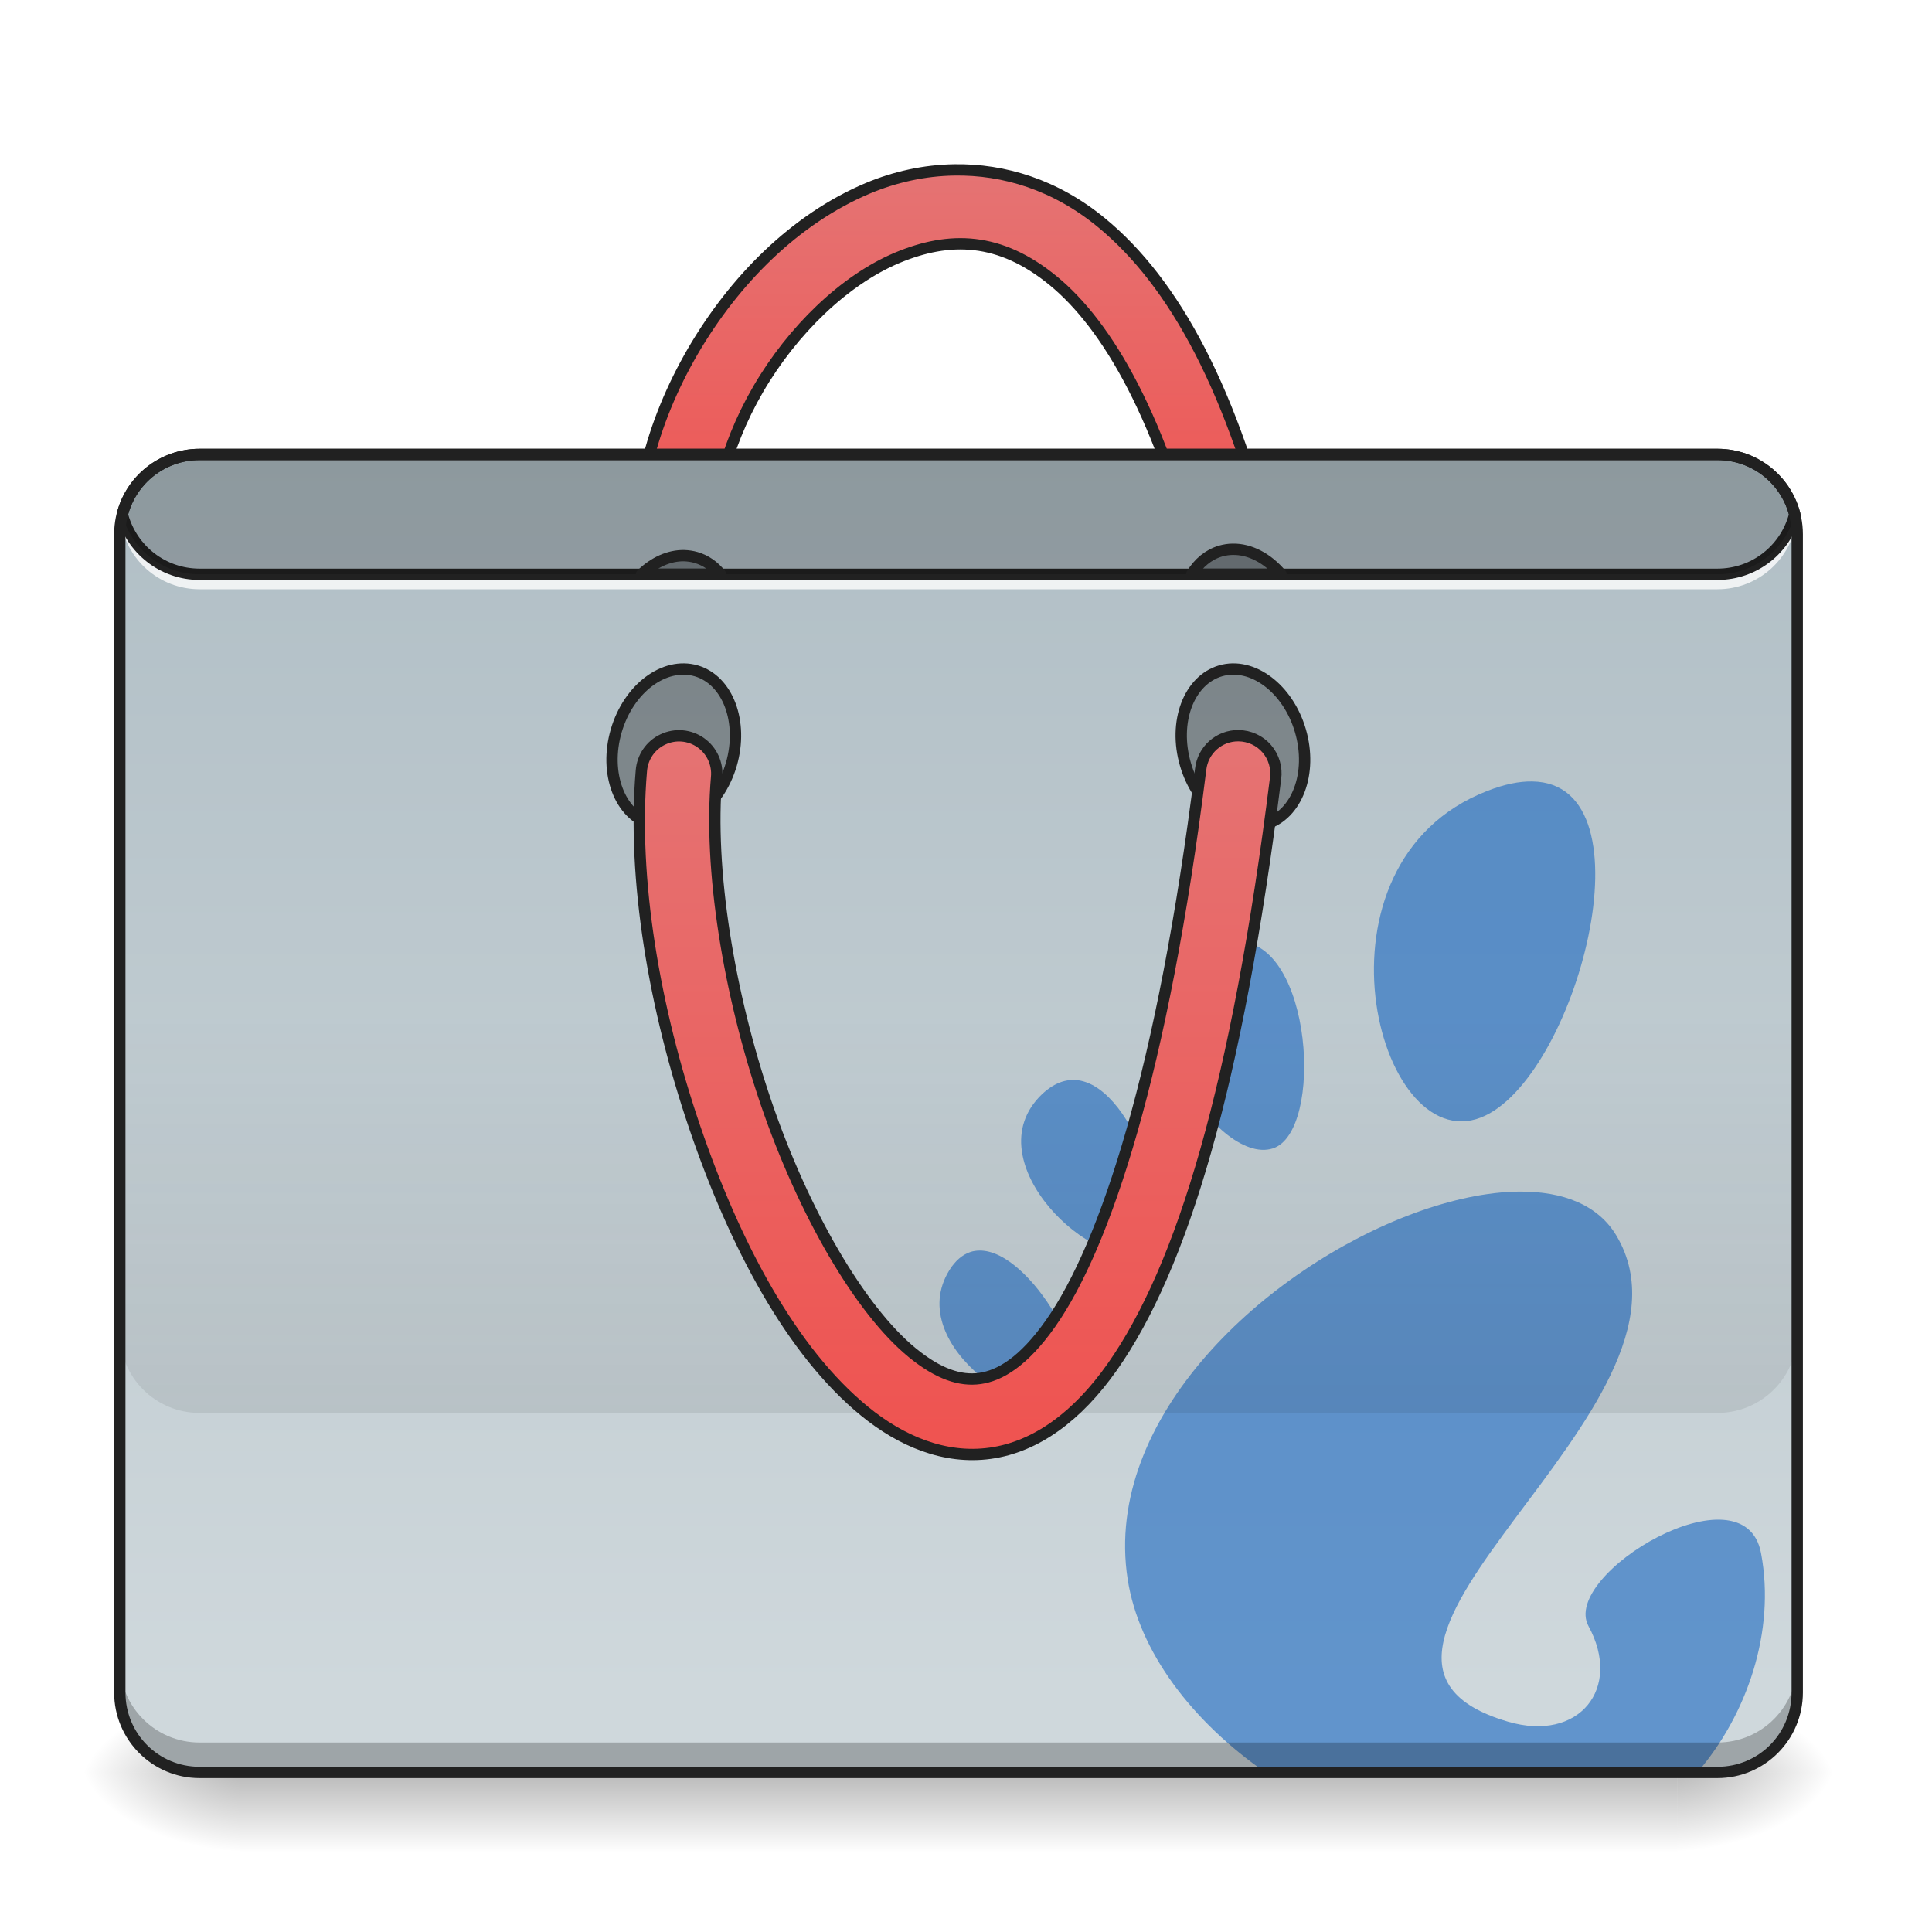
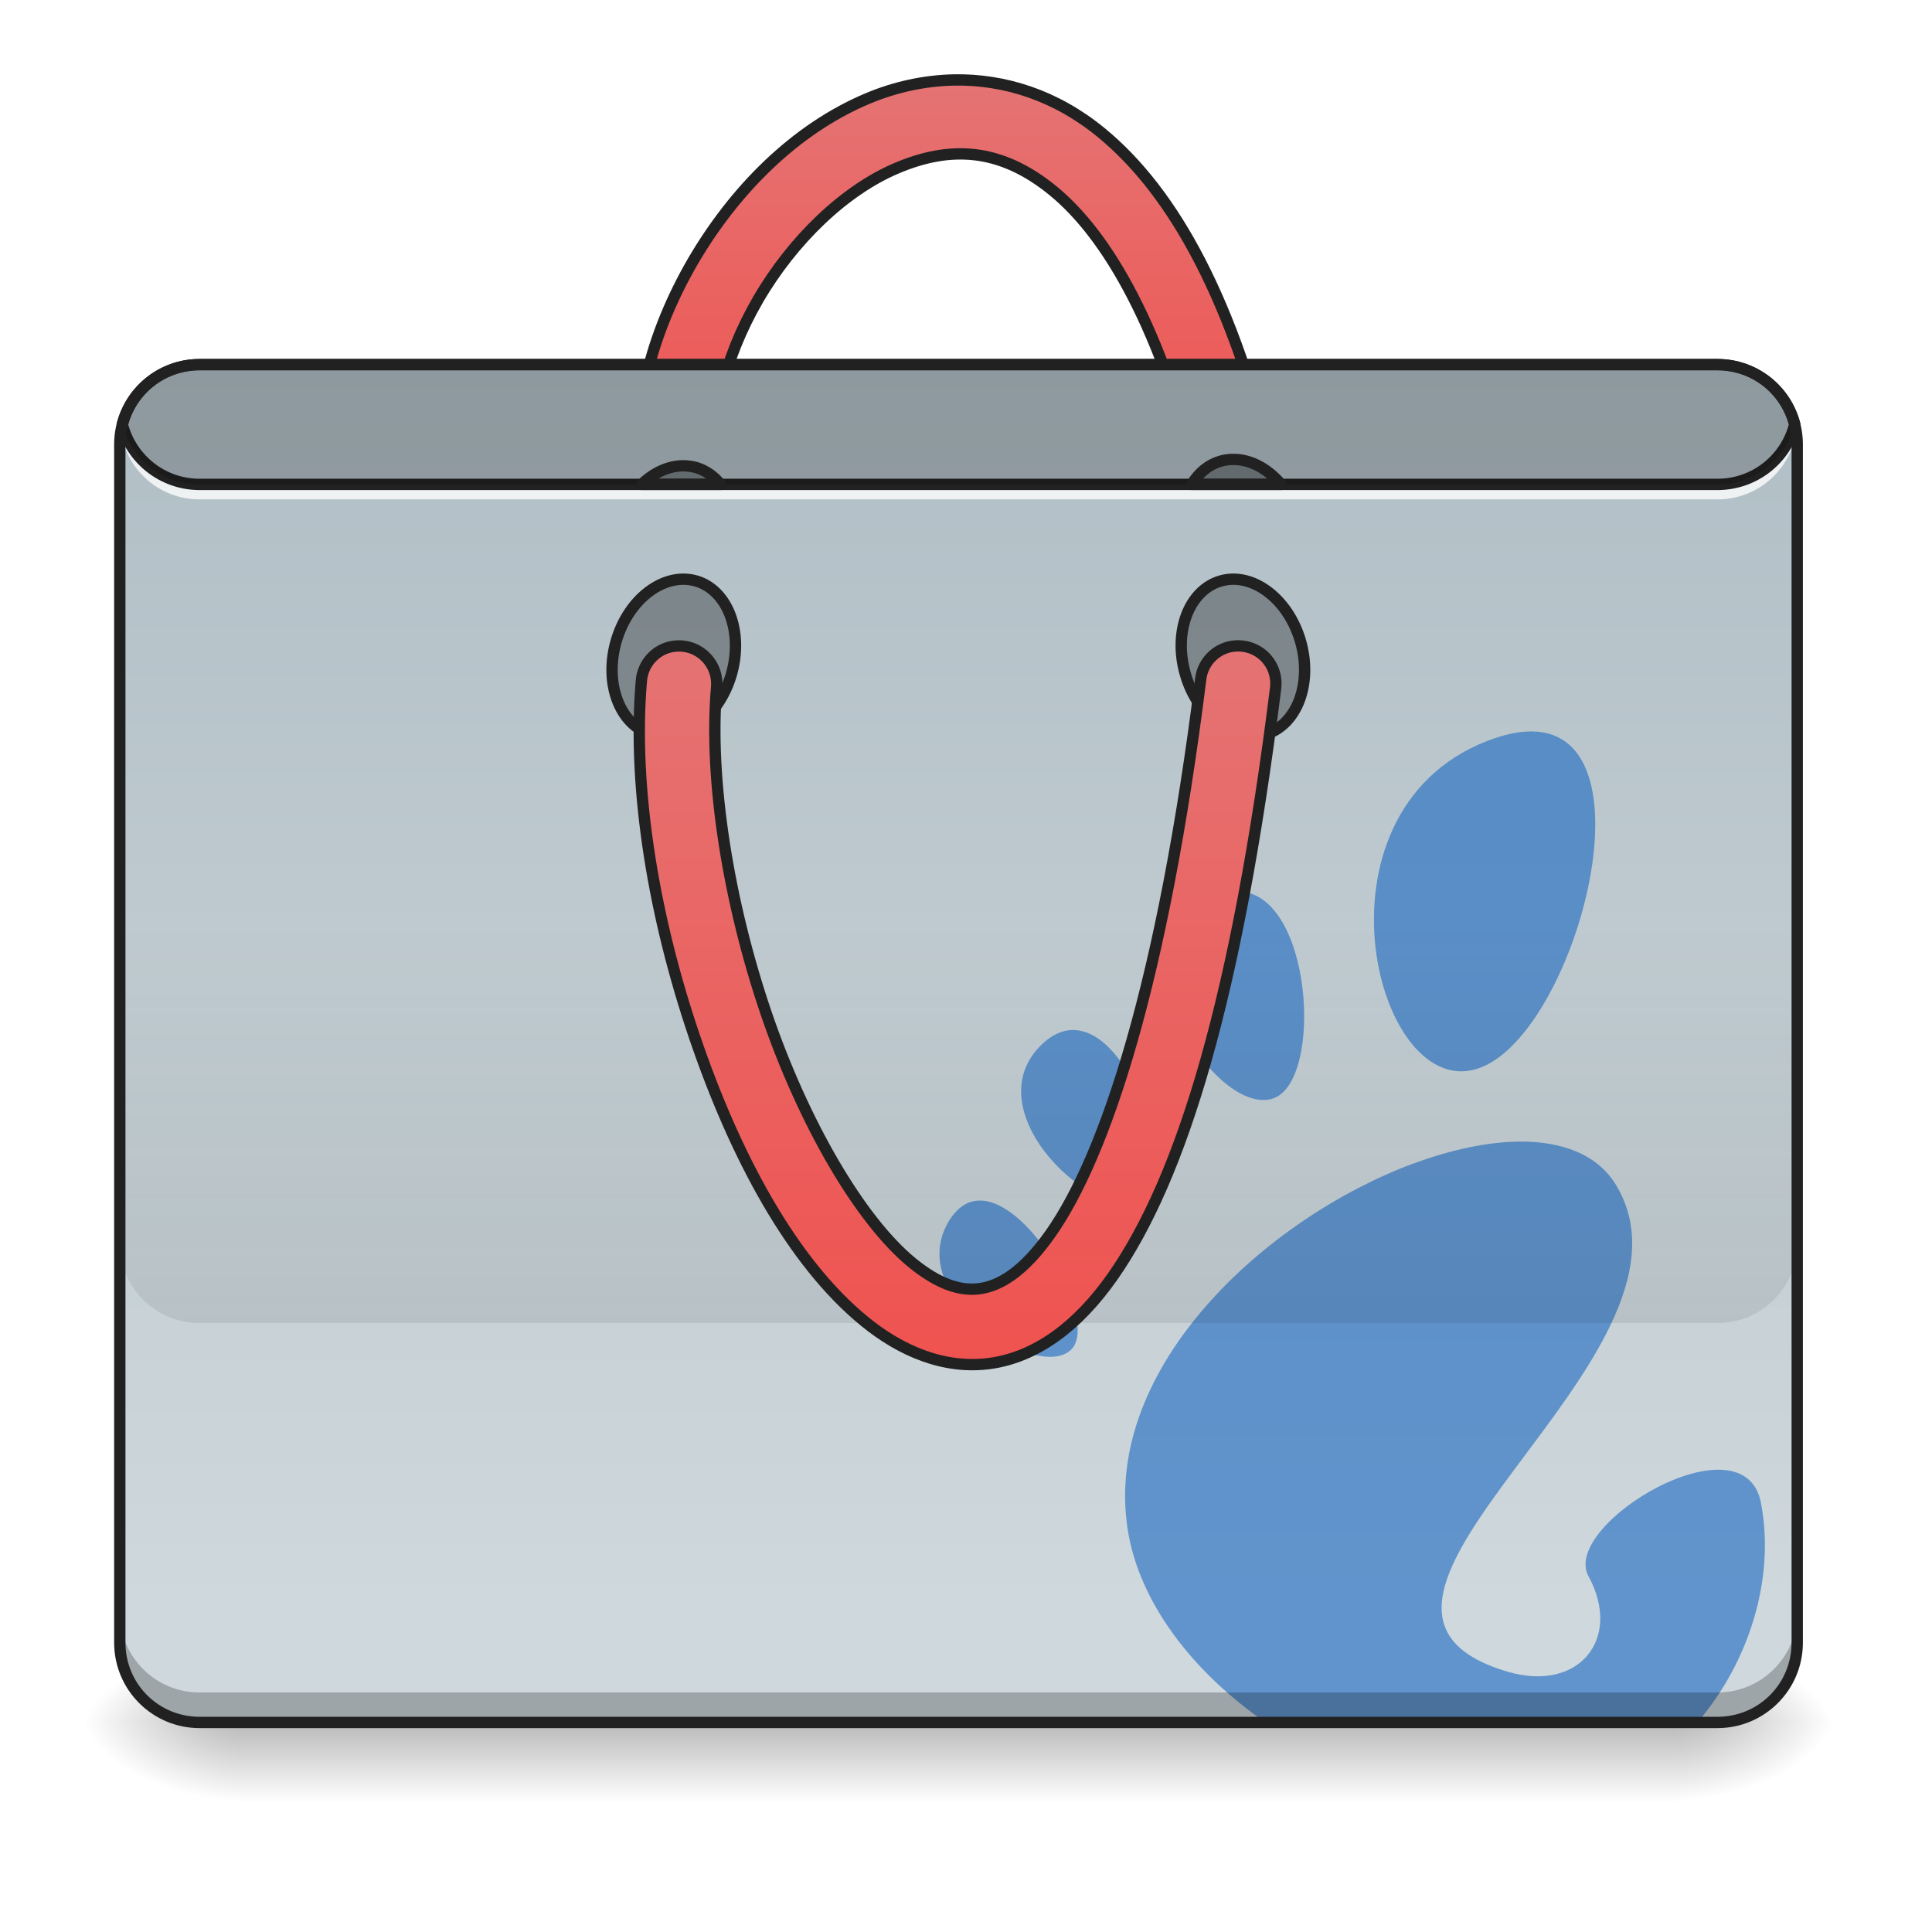
<svg xmlns="http://www.w3.org/2000/svg" width="64pt" height="64pt" viewBox="0 0 64 64" version="1.1">
  <defs>
-     <linearGradient id="linear0" gradientUnits="userSpaceOnUse" x1="254" y1="233.5" x2="254" y2="254.667" gradientTransform="matrix(0.125012,0,0,0.125012,-0.00000763012,29.52366)">
+     <linearGradient id="linear0" gradientUnits="userSpaceOnUse" x1="254" y1="233.5" x2="254" y2="254.667" gradientTransform="matrix(0.125012,0,0,0.125012,-0.00000763012,27.86985)">
      <stop offset="0" style="stop-color:rgb(0%,0%,0%);stop-opacity:0.275;" />
      <stop offset="1" style="stop-color:rgb(0%,0%,0%);stop-opacity:0;" />
    </linearGradient>
-     <radialGradient id="radial0" gradientUnits="userSpaceOnUse" cx="450.909" cy="189.579" fx="450.909" fy="189.579" r="21.167" gradientTransform="matrix(0.000000348341,-0.156265,-0.281277,-0.000000203077,108.2304,129.8367)">
+     <radialGradient id="radial0" gradientUnits="userSpaceOnUse" cx="450.909" cy="189.579" fx="450.909" fy="189.579" r="21.167" gradientTransform="matrix(0.000000348341,-0.156265,-0.281277,-0.000000203077,108.2304,128.1829)">
      <stop offset="0" style="stop-color:rgb(0%,0%,0%);stop-opacity:0.314;" />
      <stop offset="0.222" style="stop-color:rgb(0%,0%,0%);stop-opacity:0.275;" />
      <stop offset="1" style="stop-color:rgb(0%,0%,0%);stop-opacity:0;" />
    </radialGradient>
-     <radialGradient id="radial1" gradientUnits="userSpaceOnUse" cx="450.909" cy="189.579" fx="450.909" fy="189.579" r="21.167" gradientTransform="matrix(-0.000000348341,0.156265,0.281277,0.000000203077,-44.72436,-12.40887)">
+     <radialGradient id="radial1" gradientUnits="userSpaceOnUse" cx="450.909" cy="189.579" fx="450.909" fy="189.579" r="21.167" gradientTransform="matrix(-0.000000348341,0.156265,0.281277,0.000000203077,-44.72436,-14.06268)">
      <stop offset="0" style="stop-color:rgb(0%,0%,0%);stop-opacity:0.314;" />
      <stop offset="0.222" style="stop-color:rgb(0%,0%,0%);stop-opacity:0.275;" />
      <stop offset="1" style="stop-color:rgb(0%,0%,0%);stop-opacity:0;" />
    </radialGradient>
-     <radialGradient id="radial2" gradientUnits="userSpaceOnUse" cx="450.909" cy="189.579" fx="450.909" fy="189.579" r="21.167" gradientTransform="matrix(-0.000000348341,-0.156265,0.281277,-0.000000203077,-44.72436,129.8367)">
+     <radialGradient id="radial2" gradientUnits="userSpaceOnUse" cx="450.909" cy="189.579" fx="450.909" fy="189.579" r="21.167" gradientTransform="matrix(-0.000000348341,-0.156265,0.281277,-0.000000203077,-44.72436,128.1829)">
      <stop offset="0" style="stop-color:rgb(0%,0%,0%);stop-opacity:0.314;" />
      <stop offset="0.222" style="stop-color:rgb(0%,0%,0%);stop-opacity:0.275;" />
      <stop offset="1" style="stop-color:rgb(0%,0%,0%);stop-opacity:0;" />
    </radialGradient>
-     <radialGradient id="radial3" gradientUnits="userSpaceOnUse" cx="450.909" cy="189.579" fx="450.909" fy="189.579" r="21.167" gradientTransform="matrix(0.000000348341,0.156265,-0.281277,0.000000203077,108.2304,-12.40887)">
+     <radialGradient id="radial3" gradientUnits="userSpaceOnUse" cx="450.909" cy="189.579" fx="450.909" fy="189.579" r="21.167" gradientTransform="matrix(0.000000348341,0.156265,-0.281277,0.000000203077,108.2304,-14.06268)">
      <stop offset="0" style="stop-color:rgb(0%,0%,0%);stop-opacity:0.314;" />
      <stop offset="0.222" style="stop-color:rgb(0%,0%,0%);stop-opacity:0.275;" />
      <stop offset="1" style="stop-color:rgb(0%,0%,0%);stop-opacity:0;" />
    </radialGradient>
-     <linearGradient id="linear1" gradientUnits="userSpaceOnUse" x1="254" y1="-168.667" x2="254" y2="-62.833">
+     <linearGradient id="linear1" gradientUnits="userSpaceOnUse" x1="254" y1="-168.667" x2="254" y2="-62.833" gradientTransform="matrix(1,0,0,1,0,-23.8125)">
      <stop offset="0" style="stop-color:rgb(89.804%,45.098%,45.098%);stop-opacity:1;" />
      <stop offset="1" style="stop-color:rgb(93.725%,32.549%,31.373%);stop-opacity:1;" />
    </linearGradient>
-     <linearGradient id="linear2" gradientUnits="userSpaceOnUse" x1="222.25" y1="-94.583" x2="222.25" y2="233.5" gradientTransform="matrix(0.125012,0,0,0.125012,0,26.87757)">
+     <linearGradient id="linear2" gradientUnits="userSpaceOnUse" x1="222.25" y1="-94.583" x2="222.25" y2="233.5" gradientTransform="matrix(0.125012,0,0,0.125012,0,23.90072)">
      <stop offset="0" style="stop-color:rgb(69.02%,74.51%,77.255%);stop-opacity:1;" />
      <stop offset="1" style="stop-color:rgb(81.176%,84.706%,86.275%);stop-opacity:1;" />
    </linearGradient>
-     <linearGradient id="linear3" gradientUnits="userSpaceOnUse" x1="880" y1="1695.117" x2="880" y2="1295.117" gradientTransform="matrix(0.0330761,0,0,0.0330761,0,-9.261272)">
+     <linearGradient id="linear3" gradientUnits="userSpaceOnUse" x1="880" y1="1695.117" x2="880" y2="1295.117" gradientTransform="matrix(0.0330761,0,0,0.0330761,0,-12.23812)">
      <stop offset="0" style="stop-color:rgb(0%,0%,0%);stop-opacity:0.078;" />
      <stop offset="1" style="stop-color:rgb(0%,0%,0%);stop-opacity:0;" />
    </linearGradient>
-     <linearGradient id="linear4" gradientUnits="userSpaceOnUse" x1="254" y1="170" x2="254" y2="-20.5">
+     <linearGradient id="linear4" gradientUnits="userSpaceOnUse" x1="254" y1="170" x2="254" y2="-20.5" gradientTransform="matrix(1,0,0,1,0,-23.8125)">
      <stop offset="0" style="stop-color:rgb(93.725%,32.549%,31.373%);stop-opacity:1;" />
      <stop offset="1" style="stop-color:rgb(89.804%,45.098%,45.098%);stop-opacity:1;" />
    </linearGradient>
  </defs>
  <g id="surface1">
-     <path style=" stroke:none;fill-rule:nonzero;fill:url(#linear0);" d="M 7.938 58.715 L 55.566 58.715 L 55.566 61.359 L 7.938 61.359 Z M 7.938 58.715 " />
-     <path style=" stroke:none;fill-rule:nonzero;fill:url(#radial0);" d="M 55.566 58.715 L 60.859 58.715 L 60.859 56.066 L 55.566 56.066 Z M 55.566 58.715 " />
-     <path style=" stroke:none;fill-rule:nonzero;fill:url(#radial1);" d="M 7.938 58.715 L 2.645 58.715 L 2.645 61.359 L 7.938 61.359 Z M 7.938 58.715 " />
-     <path style=" stroke:none;fill-rule:nonzero;fill:url(#radial2);" d="M 7.938 58.715 L 2.645 58.715 L 2.645 56.066 L 7.938 56.066 Z M 7.938 58.715 " />
-     <path style=" stroke:none;fill-rule:nonzero;fill:url(#radial3);" d="M 55.566 58.715 L 60.859 58.715 L 60.859 61.359 L 55.566 61.359 Z M 55.566 58.715 " />
-     <path style="fill-rule:nonzero;fill:url(#linear1);stroke-width:3;stroke-linecap:round;stroke-linejoin:round;stroke:rgb(12.941%,12.941%,12.941%);stroke-opacity:1;stroke-miterlimit:4;" d="M 252.851 -169.973 C 244.945 -169.848 237.165 -168.129 229.947 -165.099 C 210.667 -156.974 194.575 -140.757 183.607 -121.946 C 172.671 -103.104 166.64 -81.419 170.046 -61.171 C 170.609 -57.609 173.015 -54.609 176.389 -53.328 C 179.795 -52.047 183.576 -52.672 186.357 -54.984 C 189.138 -57.328 190.451 -60.952 189.763 -64.483 C 187.451 -78.357 191.794 -96.199 200.918 -111.885 C 210.042 -127.54 223.76 -140.788 237.696 -146.663 C 251.632 -152.506 264.943 -152.225 279.098 -140.601 C 293.284 -128.977 308.064 -104.292 318.345 -60.546 C 319.126 -57.015 321.751 -54.203 325.188 -53.14 C 328.625 -52.078 332.375 -52.953 334.999 -55.453 C 337.624 -57.921 338.686 -61.64 337.811 -65.108 C 326.938 -111.322 311.189 -140.163 291.785 -156.068 C 279.692 -166.005 266.068 -170.192 252.851 -169.973 Z M 252.851 -169.973 " transform="matrix(0.125012,0,0,0.125012,0,26.87757)" />
-     <path style=" stroke:none;fill-rule:nonzero;fill:url(#linear2);" d="M 6.613 15.055 L 56.891 15.055 C 58.352 15.055 59.535 16.238 59.535 17.699 L 59.535 56.066 C 59.535 57.527 58.352 58.715 56.891 58.715 L 6.613 58.715 C 5.152 58.715 3.969 57.527 3.969 56.066 L 3.969 17.699 C 3.969 16.238 5.152 15.055 6.613 15.055 Z M 6.613 15.055 " />
-     <path style=" stroke:none;fill-rule:nonzero;fill:rgb(8.235%,39.608%,75.294%);fill-opacity:0.588;" d="M 50.758 25.887 C 50.332 25.879 49.836 25.977 49.262 26.203 C 43.125 28.59 45.602 38.363 49.055 37.02 C 52.184 35.801 54.852 25.945 50.758 25.887 Z M 40.969 31.188 C 40.781 31.188 40.578 31.23 40.363 31.312 L 40.367 31.312 C 40.27 31.352 40.172 31.398 40.066 31.453 C 36.758 33.242 40.27 38.652 42.164 38.043 C 43.867 37.496 43.48 31.137 40.969 31.188 Z M 35.527 35.773 C 35.414 35.777 35.297 35.797 35.184 35.832 C 34.965 35.902 34.746 36.035 34.523 36.242 C 32.176 38.477 36.391 42.293 37.832 41.367 C 39.07 40.57 37.484 35.738 35.527 35.773 Z M 50.328 39.473 C 49.273 39.48 48.074 39.738 46.84 40.191 C 41.961 41.992 36.523 46.941 37.355 52.312 C 37.73 54.738 39.512 57.039 41.922 58.715 L 56.102 58.715 C 56.145 58.715 56.188 58.711 56.23 58.711 C 57.863 56.812 58.828 54.047 58.336 51.449 C 57.785 48.512 51.684 52.148 52.621 53.867 C 53.746 55.93 52.309 57.727 49.949 57.031 C 42.43 54.828 56.93 46.629 53.547 40.934 C 52.938 39.91 51.77 39.461 50.328 39.473 Z M 32.461 41.426 C 32.348 41.426 32.234 41.441 32.129 41.48 C 31.883 41.566 31.652 41.754 31.453 42.07 C 29.867 44.613 34.426 47.484 35.5 46.344 C 36.379 45.414 34.164 41.426 32.461 41.426 Z M 32.461 41.426 " />
-     <path style=" stroke:none;fill-rule:nonzero;fill:rgb(0%,0%,0%);fill-opacity:0.235;" d="M 6.613 58.715 C 5.148 58.715 3.969 57.535 3.969 56.066 L 3.969 55.074 C 3.969 56.543 5.148 57.723 6.613 57.723 L 56.891 57.723 C 58.355 57.723 59.535 56.543 59.535 55.074 L 59.535 56.066 C 59.535 57.535 58.355 58.715 56.891 58.715 Z M 6.613 58.715 " />
-     <path style=" stroke:none;fill-rule:nonzero;fill:rgb(100%,100%,100%);fill-opacity:0.784;" d="M 3.988 16.875 C 3.977 16.98 3.969 17.094 3.969 17.203 C 3.969 17.262 3.973 17.316 3.973 17.367 C 3.977 17.312 3.984 17.258 3.988 17.203 C 4.152 18.512 5.262 19.52 6.613 19.52 L 56.891 19.52 C 58.246 19.52 59.355 18.512 59.516 17.203 C 59.523 17.258 59.527 17.312 59.531 17.367 C 59.535 17.316 59.535 17.262 59.535 17.203 C 59.535 17.094 59.531 16.98 59.516 16.875 C 59.355 18.184 58.246 19.188 56.891 19.188 L 6.613 19.188 C 5.262 19.188 4.152 18.184 3.988 16.875 Z M 3.988 16.875 " />
-     <path style=" stroke:none;fill-rule:nonzero;fill:rgb(12.941%,12.941%,12.941%);fill-opacity:1;" d="M 6.613 14.867 C 5.293 14.867 4.184 15.766 3.871 16.992 C 3.863 17.023 3.863 17.055 3.871 17.086 C 4.184 18.309 5.293 19.211 6.613 19.211 L 56.891 19.211 C 58.215 19.211 59.324 18.309 59.637 17.086 C 59.645 17.055 59.645 17.023 59.637 16.992 C 59.324 15.766 58.215 14.867 56.891 14.867 Z M 6.613 15.242 L 56.891 15.242 C 58.027 15.242 58.973 16 59.258 17.039 C 58.973 18.078 58.027 18.836 56.891 18.836 L 6.613 18.836 C 5.48 18.836 4.535 18.078 4.246 17.039 C 4.535 16 5.48 15.242 6.613 15.242 Z M 6.613 15.242 " />
-     <path style="fill-rule:nonzero;fill:rgb(0%,0%,0%);fill-opacity:0.314;stroke-width:3;stroke-linecap:round;stroke-linejoin:round;stroke:rgb(12.941%,12.941%,12.941%);stroke-opacity:1;stroke-miterlimit:4;" d="M 75.978 -336.79 C 87.695 -336.79 97.142 -329.673 97.158 -320.913 C 97.175 -312.152 87.675 -305.028 75.997 -305.049 C 64.309 -305.04 54.824 -312.136 54.816 -320.926 C 54.83 -329.678 64.29 -336.781 75.978 -336.79 Z M 75.978 -336.79 " transform="matrix(0.0350033,0.120011,-0.120011,0.0350033,0,26.87757)" />
-     <path style="fill-rule:nonzero;fill:rgb(0%,0%,0%);fill-opacity:0.314;stroke-width:3;stroke-linecap:round;stroke-linejoin:round;stroke:rgb(12.941%,12.941%,12.941%);stroke-opacity:1;stroke-miterlimit:4;" d="M -66.231 150.784 C -54.513 150.784 -45.067 157.9 -45.05 166.661 C -45.043 175.451 -54.533 182.546 -66.221 182.554 C -77.9 182.533 -87.385 175.438 -87.401 166.677 C -87.379 157.895 -77.918 150.792 -66.231 150.784 Z M -66.231 150.784 " transform="matrix(-0.0350033,0.120011,0.120011,0.0350033,0,26.87757)" />
-     <path style=" stroke:none;fill-rule:nonzero;fill:rgb(0%,0%,0%);fill-opacity:0.196;" d="M 6.613 15.055 C 5.379 15.055 4.344 15.895 4.051 17.039 C 4.344 18.184 5.379 19.023 6.613 19.023 L 56.891 19.023 C 58.129 19.023 59.16 18.184 59.453 17.039 C 59.16 15.895 58.129 15.055 56.891 15.055 Z M 6.613 15.055 " />
-     <path style=" stroke:none;fill-rule:nonzero;fill:url(#linear3);" d="M 3.969 33.574 L 3.969 44.16 C 3.969 45.625 5.148 46.805 6.613 46.805 L 56.891 46.805 C 58.355 46.805 59.535 45.625 59.535 44.16 L 59.535 33.574 Z M 3.969 33.574 " />
-     <path style="fill-rule:nonzero;fill:url(#linear4);stroke-width:3;stroke-linecap:round;stroke-linejoin:round;stroke:rgb(12.941%,12.941%,12.941%);stroke-opacity:1;stroke-miterlimit:4;" d="M 328.187 -20.05 C 323.063 -20.112 318.72 -16.269 318.157 -11.144 C 308.158 68.91 292.91 115 278.411 135.654 C 271.162 145.966 264.85 149.559 259.631 150.278 C 254.444 150.996 248.664 149.121 241.758 143.466 C 227.916 132.154 212.917 106.344 202.981 77.191 C 193.075 48.069 187.763 15.447 189.888 -9.051 C 190.232 -12.644 188.607 -16.144 185.67 -18.206 C 182.733 -20.269 178.92 -20.612 175.639 -19.05 C 172.39 -17.519 170.234 -14.363 169.953 -10.77 C 167.484 17.947 173.39 52.318 184.076 83.659 C 194.731 114.968 209.761 143.153 229.072 158.933 C 238.727 166.839 250.289 171.776 262.412 170.088 C 274.536 168.401 285.535 160.308 294.784 147.153 C 313.251 120.843 327.812 72.848 337.999 -8.676 C 338.405 -11.519 337.562 -14.394 335.687 -16.581 C 333.812 -18.769 331.062 -20.019 328.187 -20.05 Z M 328.187 -20.05 " transform="matrix(0.125012,0,0,0.125012,0,26.87757)" />
-     <path style="fill-rule:nonzero;fill:rgb(0%,0%,0%);fill-opacity:0.314;stroke-width:11.339;stroke-linecap:round;stroke-linejoin:round;stroke:rgb(12.941%,12.941%,12.941%);stroke-opacity:1;stroke-miterlimit:4;" d="M 685.092 556.482 C 670.094 556.246 655.095 563.096 642.576 575.142 L 721.585 575.142 C 715.207 567.111 706.94 561.206 697.256 558.372 C 693.241 557.191 689.107 556.6 685.092 556.482 Z M 685.092 556.482 " transform="matrix(0.0330761,0,0,0.0330761,0,0)" />
-     <path style="fill-rule:nonzero;fill:rgb(0%,0%,0%);fill-opacity:0.314;stroke-width:11.339;stroke-linecap:round;stroke-linejoin:round;stroke:rgb(12.941%,12.941%,12.941%);stroke-opacity:1;stroke-miterlimit:4;" d="M 1234.488 550.105 C 1230.473 550.105 1226.34 550.814 1222.442 551.876 C 1210.16 555.538 1200.358 563.804 1193.508 575.142 L 1283.027 575.142 C 1269.564 559.199 1251.967 549.751 1234.488 550.105 Z M 1234.488 550.105 " transform="matrix(0.0330761,0,0,0.0330761,0,0)" />
-     <path style=" stroke:none;fill-rule:nonzero;fill:rgb(12.941%,12.941%,12.941%);fill-opacity:1;" d="M 6.613 14.867 C 5.047 14.867 3.781 16.133 3.781 17.699 L 3.781 56.066 C 3.781 57.633 5.047 58.902 6.613 58.902 L 56.891 58.902 C 58.457 58.902 59.723 57.633 59.723 56.066 L 59.723 17.699 C 59.723 16.133 58.457 14.867 56.891 14.867 Z M 6.613 15.242 L 56.891 15.242 C 58.258 15.242 59.348 16.336 59.348 17.699 L 59.348 56.066 C 59.348 57.434 58.258 58.527 56.891 58.527 L 6.613 58.527 C 5.25 58.527 4.156 57.434 4.156 56.066 L 4.156 17.699 C 4.156 16.336 5.25 15.242 6.613 15.242 Z M 6.613 15.242 " />
+     <path style=" stroke:none;fill-rule:nonzero;fill:url(#linear0);" d="M 7.938 57.059 L 55.566 57.059 L 55.566 59.707 L 7.938 59.707 Z M 7.938 57.059 " />
+     <path style=" stroke:none;fill-rule:nonzero;fill:url(#radial0);" d="M 55.566 57.059 L 60.859 57.059 L 60.859 54.414 L 55.566 54.414 Z M 55.566 57.059 " />
+     <path style=" stroke:none;fill-rule:nonzero;fill:url(#radial1);" d="M 7.938 57.059 L 2.645 57.059 L 2.645 59.707 L 7.938 59.707 Z M 7.938 57.059 " />
+     <path style=" stroke:none;fill-rule:nonzero;fill:url(#radial2);" d="M 7.938 57.059 L 2.645 57.059 L 2.645 54.414 L 7.938 54.414 Z M 7.938 57.059 " />
+     <path style=" stroke:none;fill-rule:nonzero;fill:url(#radial3);" d="M 55.566 57.059 L 60.859 57.059 L 60.859 59.707 L 55.566 59.707 Z M 55.566 57.059 " />
+     <path style="fill-rule:nonzero;fill:url(#linear1);stroke-width:3;stroke-linecap:round;stroke-linejoin:round;stroke:rgb(12.941%,12.941%,12.941%);stroke-opacity:1;stroke-miterlimit:4;" d="M 252.851 -193.815 C 244.945 -193.658 237.165 -191.94 229.947 -188.909 C 210.667 -180.816 194.575 -164.567 183.607 -145.757 C 172.671 -126.915 166.64 -105.229 170.046 -84.981 C 170.609 -81.419 173.015 -78.419 176.389 -77.138 C 179.795 -75.857 183.576 -76.482 186.357 -78.794 C 189.138 -81.138 190.451 -84.762 189.763 -88.293 C 187.451 -102.167 191.794 -120.009 200.918 -135.695 C 210.042 -151.35 223.76 -164.599 237.696 -170.473 C 251.632 -176.347 264.943 -176.035 279.098 -164.411 C 293.284 -152.787 308.064 -128.102 318.345 -84.356 C 319.126 -80.825 321.751 -78.013 325.188 -76.951 C 328.625 -75.888 332.375 -76.794 334.999 -79.263 C 337.624 -81.731 338.686 -85.45 337.811 -88.95 C 326.938 -135.133 311.189 -163.974 291.785 -179.878 C 279.692 -189.815 266.068 -194.033 252.851 -193.815 Z M 252.851 -193.815 " transform="matrix(0.125012,0,0,0.125012,0,26.87757)" />
+     <path style=" stroke:none;fill-rule:nonzero;fill:url(#linear2);" d="M 6.613 12.078 L 56.891 12.078 C 58.352 12.078 59.535 13.262 59.535 14.723 L 59.535 54.414 C 59.535 55.875 58.352 57.059 56.891 57.059 L 6.613 57.059 C 5.152 57.059 3.969 55.875 3.969 54.414 L 3.969 14.723 C 3.969 13.262 5.152 12.078 6.613 12.078 Z M 6.613 12.078 " />
+     <path style=" stroke:none;fill-rule:nonzero;fill:rgb(8.235%,39.608%,75.294%);fill-opacity:0.588;" d="M 50.758 24.23 C 50.332 24.223 49.836 24.324 49.262 24.547 C 43.125 26.934 45.602 36.707 49.055 35.363 C 52.184 34.148 54.852 24.289 50.758 24.23 Z M 40.969 29.531 C 40.781 29.535 40.578 29.574 40.363 29.656 L 40.367 29.66 C 40.27 29.695 40.172 29.746 40.066 29.797 C 36.758 31.59 40.27 37 42.164 36.391 C 43.867 35.84 43.48 29.48 40.969 29.531 Z M 35.527 34.121 C 35.414 34.121 35.297 34.141 35.184 34.176 C 34.965 34.246 34.746 34.379 34.523 34.586 C 32.176 36.824 36.391 40.641 37.832 39.711 C 39.07 38.918 37.484 34.082 35.527 34.121 Z M 50.328 37.816 C 49.273 37.828 48.074 38.082 46.84 38.539 L 46.84 38.535 C 41.961 40.34 36.523 45.285 37.355 50.656 C 37.73 53.086 39.512 55.387 41.922 57.059 L 56.102 57.059 C 56.145 57.059 56.188 57.059 56.23 57.055 C 57.863 55.16 58.828 52.391 58.336 49.793 C 57.785 46.859 51.684 50.496 52.621 52.215 C 53.746 54.277 52.309 56.07 49.949 55.379 C 42.43 53.172 56.93 44.973 53.547 39.277 C 52.938 38.254 51.77 37.805 50.328 37.816 Z M 32.461 39.77 C 32.348 39.77 32.234 39.789 32.129 39.824 C 31.883 39.91 31.652 40.102 31.453 40.418 C 29.867 42.957 34.426 45.828 35.5 44.691 C 36.379 43.758 34.164 39.77 32.461 39.77 Z M 32.461 39.77 " />
+     <path style=" stroke:none;fill-rule:nonzero;fill:rgb(0%,0%,0%);fill-opacity:0.235;" d="M 6.613 57.059 C 5.148 57.059 3.969 55.879 3.969 54.414 L 3.969 53.422 C 3.969 54.887 5.148 56.066 6.613 56.066 L 56.891 56.066 C 58.355 56.066 59.535 54.887 59.535 53.422 L 59.535 54.414 C 59.535 55.879 58.355 57.059 56.891 57.059 Z M 6.613 57.059 " />
+     <path style=" stroke:none;fill-rule:nonzero;fill:rgb(100%,100%,100%);fill-opacity:0.784;" d="M 3.988 13.898 C 3.977 14.004 3.969 14.117 3.969 14.227 C 3.969 14.281 3.973 14.336 3.973 14.391 C 3.977 14.336 3.984 14.281 3.988 14.227 C 4.152 15.535 5.262 16.543 6.613 16.543 L 56.891 16.543 C 58.246 16.543 59.355 15.535 59.516 14.227 C 59.523 14.281 59.527 14.336 59.531 14.391 C 59.535 14.336 59.535 14.281 59.535 14.227 C 59.535 14.117 59.531 14.004 59.516 13.898 C 59.355 15.207 58.246 16.211 56.891 16.211 L 6.613 16.211 C 5.262 16.211 4.152 15.207 3.988 13.898 Z M 3.988 13.898 " />
+     <path style=" stroke:none;fill-rule:nonzero;fill:rgb(12.941%,12.941%,12.941%);fill-opacity:1;" d="M 6.613 11.891 C 5.293 11.891 4.184 12.789 3.871 14.016 C 3.863 14.047 3.863 14.078 3.871 14.109 C 4.184 15.332 5.293 16.234 6.613 16.234 L 56.891 16.234 C 58.215 16.234 59.324 15.332 59.637 14.109 C 59.645 14.078 59.645 14.047 59.637 14.016 C 59.324 12.789 58.215 11.891 56.891 11.891 Z M 6.613 12.266 L 56.891 12.266 C 58.027 12.266 58.973 13.023 59.258 14.062 C 58.973 15.098 58.027 15.859 56.891 15.859 L 6.613 15.859 C 5.48 15.859 4.535 15.098 4.246 14.062 C 4.535 13.023 5.48 12.266 6.613 12.266 Z M 6.613 12.266 " />
+     <path style="fill-rule:nonzero;fill:rgb(0%,0%,0%);fill-opacity:0.314;stroke-width:3;stroke-linecap:round;stroke-linejoin:round;stroke:rgb(12.941%,12.941%,12.941%);stroke-opacity:1;stroke-miterlimit:4;" d="M 53.12 -343.457 C 64.838 -343.457 74.284 -336.34 74.3 -327.58 C 74.317 -318.819 64.818 -311.695 53.139 -311.716 C 41.451 -311.707 31.966 -318.803 31.958 -327.593 C 31.972 -336.345 41.432 -343.448 53.12 -343.457 Z M 53.12 -343.457 " transform="matrix(0.0350033,0.120011,-0.120011,0.0350033,0,26.87757)" />
+     <path style="fill-rule:nonzero;fill:rgb(0%,0%,0%);fill-opacity:0.314;stroke-width:3;stroke-linecap:round;stroke-linejoin:round;stroke:rgb(12.941%,12.941%,12.941%);stroke-opacity:1;stroke-miterlimit:4;" d="M -89.089 144.117 C -77.371 144.117 -67.924 151.234 -67.908 159.994 C -67.901 168.784 -77.391 175.879 -89.079 175.888 C -100.757 175.866 -110.243 168.771 -110.259 160.01 C -110.237 151.229 -100.776 144.126 -89.089 144.117 Z M -89.089 144.117 " transform="matrix(-0.0350033,0.120011,0.120011,0.0350033,0,26.87757)" />
+     <path style=" stroke:none;fill-rule:nonzero;fill:rgb(0%,0%,0%);fill-opacity:0.196;" d="M 6.613 12.078 C 5.379 12.078 4.344 12.918 4.051 14.062 C 4.344 15.203 5.379 16.047 6.613 16.047 L 56.891 16.047 C 58.129 16.047 59.16 15.203 59.453 14.062 C 59.16 12.918 58.129 12.078 56.891 12.078 Z M 6.613 12.078 " />
+     <path style=" stroke:none;fill-rule:nonzero;fill:url(#linear3);" d="M 3.969 30.598 L 3.969 41.184 C 3.969 42.648 5.148 43.828 6.613 43.828 L 56.891 43.828 C 58.355 43.828 59.535 42.648 59.535 41.184 L 59.535 30.598 Z M 3.969 30.598 " />
+     <path style="fill-rule:nonzero;fill:url(#linear4);stroke-width:3;stroke-linecap:round;stroke-linejoin:round;stroke:rgb(12.941%,12.941%,12.941%);stroke-opacity:1;stroke-miterlimit:4;" d="M 328.187 -43.86 C 323.063 -43.923 318.72 -40.079 318.157 -34.986 C 308.158 45.1 292.91 91.19 278.411 111.844 C 271.162 122.155 264.85 125.749 259.631 126.467 C 254.444 127.186 248.664 125.28 241.758 119.656 C 227.916 108.344 212.917 82.534 202.981 53.381 C 193.075 24.227 187.763 -8.363 189.888 -32.861 C 190.232 -36.455 188.607 -39.954 185.67 -42.017 C 182.733 -44.079 178.92 -44.423 175.639 -42.891 C 172.39 -41.329 170.234 -38.173 169.953 -34.58 C 167.484 -5.895 173.39 28.508 184.076 59.849 C 194.731 91.158 209.761 119.343 229.072 135.123 C 238.727 143.028 250.289 147.965 262.412 146.278 C 274.536 144.591 285.535 136.498 294.784 123.343 C 313.251 97.033 327.812 49.037 337.999 -32.486 C 338.405 -35.33 337.562 -38.204 335.687 -40.392 C 333.812 -42.579 331.062 -43.829 328.187 -43.86 Z M 328.187 -43.86 " transform="matrix(0.125012,0,0,0.125012,0,26.87757)" />
+     <path style="fill-rule:nonzero;fill:rgb(0%,0%,0%);fill-opacity:0.314;stroke-width:3;stroke-linecap:round;stroke-linejoin:round;stroke:rgb(12.941%,12.941%,12.941%);stroke-opacity:1;stroke-miterlimit:4;" d="M 181.264 -91.574 C 177.296 -91.637 173.327 -89.824 170.015 -86.637 L 190.919 -86.637 C 189.232 -88.762 187.045 -90.324 184.482 -91.106 C 183.42 -91.387 182.326 -91.543 181.264 -91.574 Z M 181.264 -91.574 " transform="matrix(0.125012,0,0,0.125012,0,26.87757)" />
+     <path style="fill-rule:nonzero;fill:rgb(0%,0%,0%);fill-opacity:0.314;stroke-width:3;stroke-linecap:round;stroke-linejoin:round;stroke:rgb(12.941%,12.941%,12.941%);stroke-opacity:1;stroke-miterlimit:4;" d="M 326.625 -93.262 C 325.563 -93.262 324.469 -93.105 323.438 -92.793 C 320.188 -91.856 317.595 -89.637 315.782 -86.637 L 339.468 -86.637 C 335.905 -90.856 331.25 -93.355 326.625 -93.262 Z M 326.625 -93.262 " transform="matrix(0.125012,0,0,0.125012,0,26.87757)" />
+     <path style=" stroke:none;fill-rule:nonzero;fill:rgb(12.941%,12.941%,12.941%);fill-opacity:1;" d="M 6.613 11.891 C 5.047 11.891 3.781 13.156 3.781 14.723 L 3.781 54.414 C 3.781 55.98 5.047 57.246 6.613 57.246 L 56.891 57.246 C 58.457 57.246 59.723 55.98 59.723 54.414 L 59.723 14.723 C 59.723 13.156 58.457 11.891 56.891 11.891 Z M 6.613 12.266 L 56.891 12.266 C 58.258 12.266 59.348 13.359 59.348 14.723 L 59.348 54.414 C 59.348 55.781 58.258 56.871 56.891 56.871 L 6.613 56.871 C 5.25 56.871 4.156 55.781 4.156 54.414 L 4.156 14.723 C 4.156 13.359 5.25 12.266 6.613 12.266 Z M 6.613 12.266 " />
  </g>
</svg>
